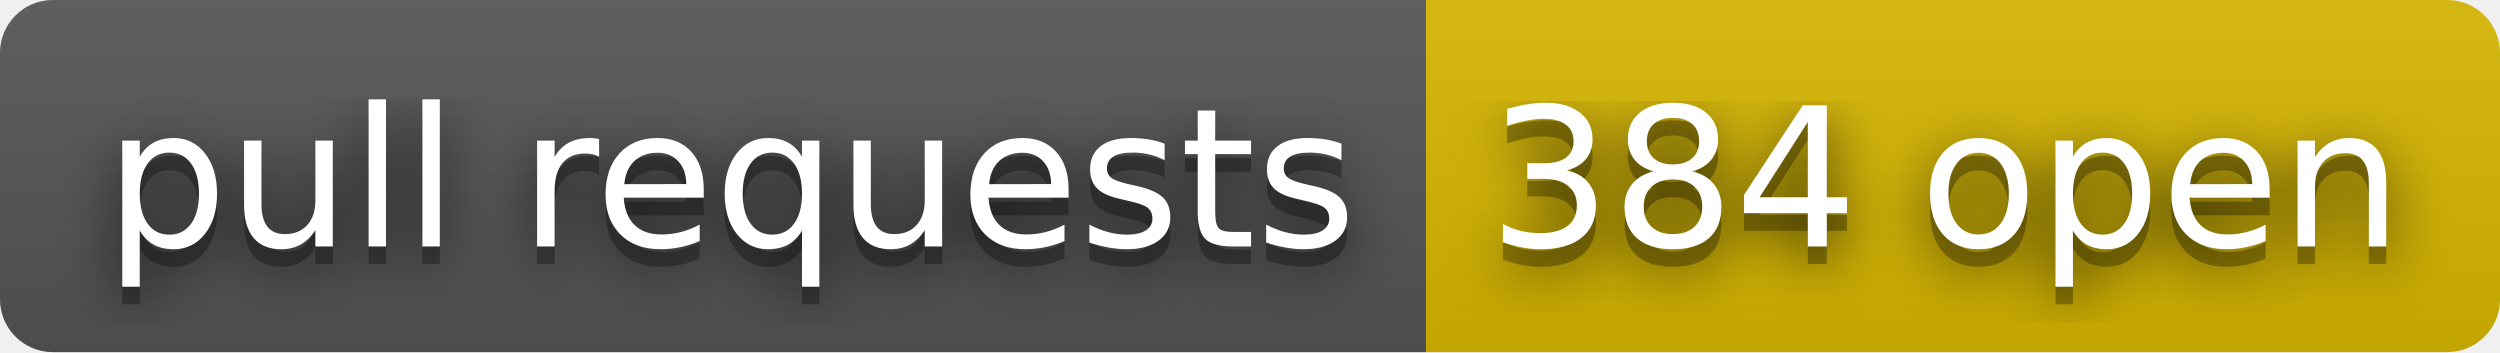
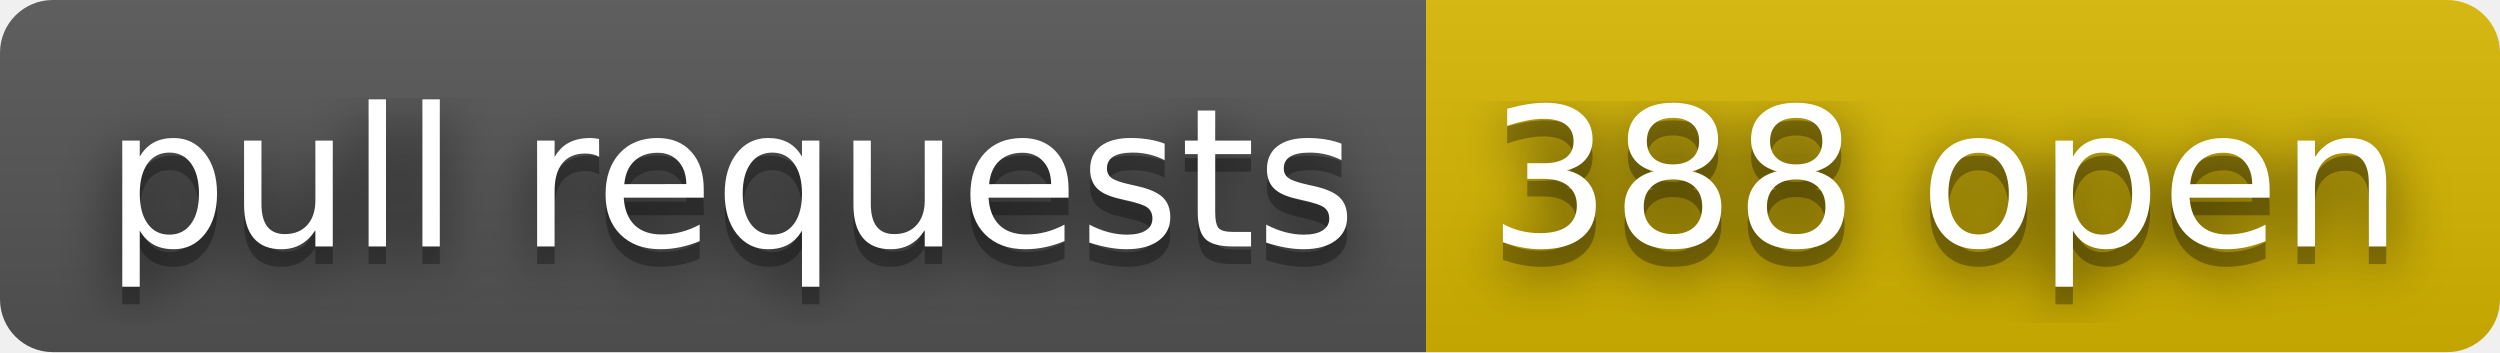
- <svg xmlns="http://www.w3.org/2000/svg" width="142" height="20" role="img" aria-label="pull requests: 384 open">
+ <svg xmlns="http://www.w3.org/2000/svg" width="142" height="20" role="img" aria-label="pull requests: 388 open">
  <filter id="blur">
    <feGaussianBlur stdDeviation="16" />
  </filter>
  <linearGradient id="s" x2="0" y2="100%">
    <stop offset="0" stop-color="#bbb" stop-opacity=".1" />
    <stop offset="1" stop-opacity=".1" />
  </linearGradient>
  <clipPath id="r">
    <rect width="142" height="20" rx="3" />
  </clipPath>
  <g clip-path="url(#r)">
    <rect width="81" height="20" fill="#555" />
    <rect x="81" width="61" height="20" fill="#d8b800" />
    <rect width="142" height="20" fill="url(#s)" />
  </g>
  <g fill="#fff" text-anchor="middle" font-family="Verdana,Geneva,DejaVu Sans,sans-serif" text-rendering="geometricPrecision" font-size="110">
    <g transform="scale(.1)">
      <g aria-hidden="true" fill="#010101">
        <text x="415" y="150" fill-opacity=".8" filter="url(#blur)" textLength="710">pull requests</text>
        <text x="415" y="150" fill-opacity=".3" textLength="710">pull requests</text>
      </g>
      <text x="415" y="140" textLength="710">pull requests</text>
    </g>
    <g transform="scale(.1)">
      <g aria-hidden="true" fill="#010101">
-         <text x="1105" y="150" fill-opacity=".8" filter="url(#blur)" textLength="510">384 open</text>
-         <text x="1105" y="150" fill-opacity=".3" textLength="510">384 open</text>
+         <text x="1105" y="150" fill-opacity=".8" filter="url(#blur)" textLength="510">388 open</text>
+         <text x="1105" y="150" fill-opacity=".3" textLength="510">388 open</text>
      </g>
-       <text x="1105" y="140" textLength="510">384 open</text>
+       <text x="1105" y="140" textLength="510">388 open</text>
    </g>
  </g>
</svg>
